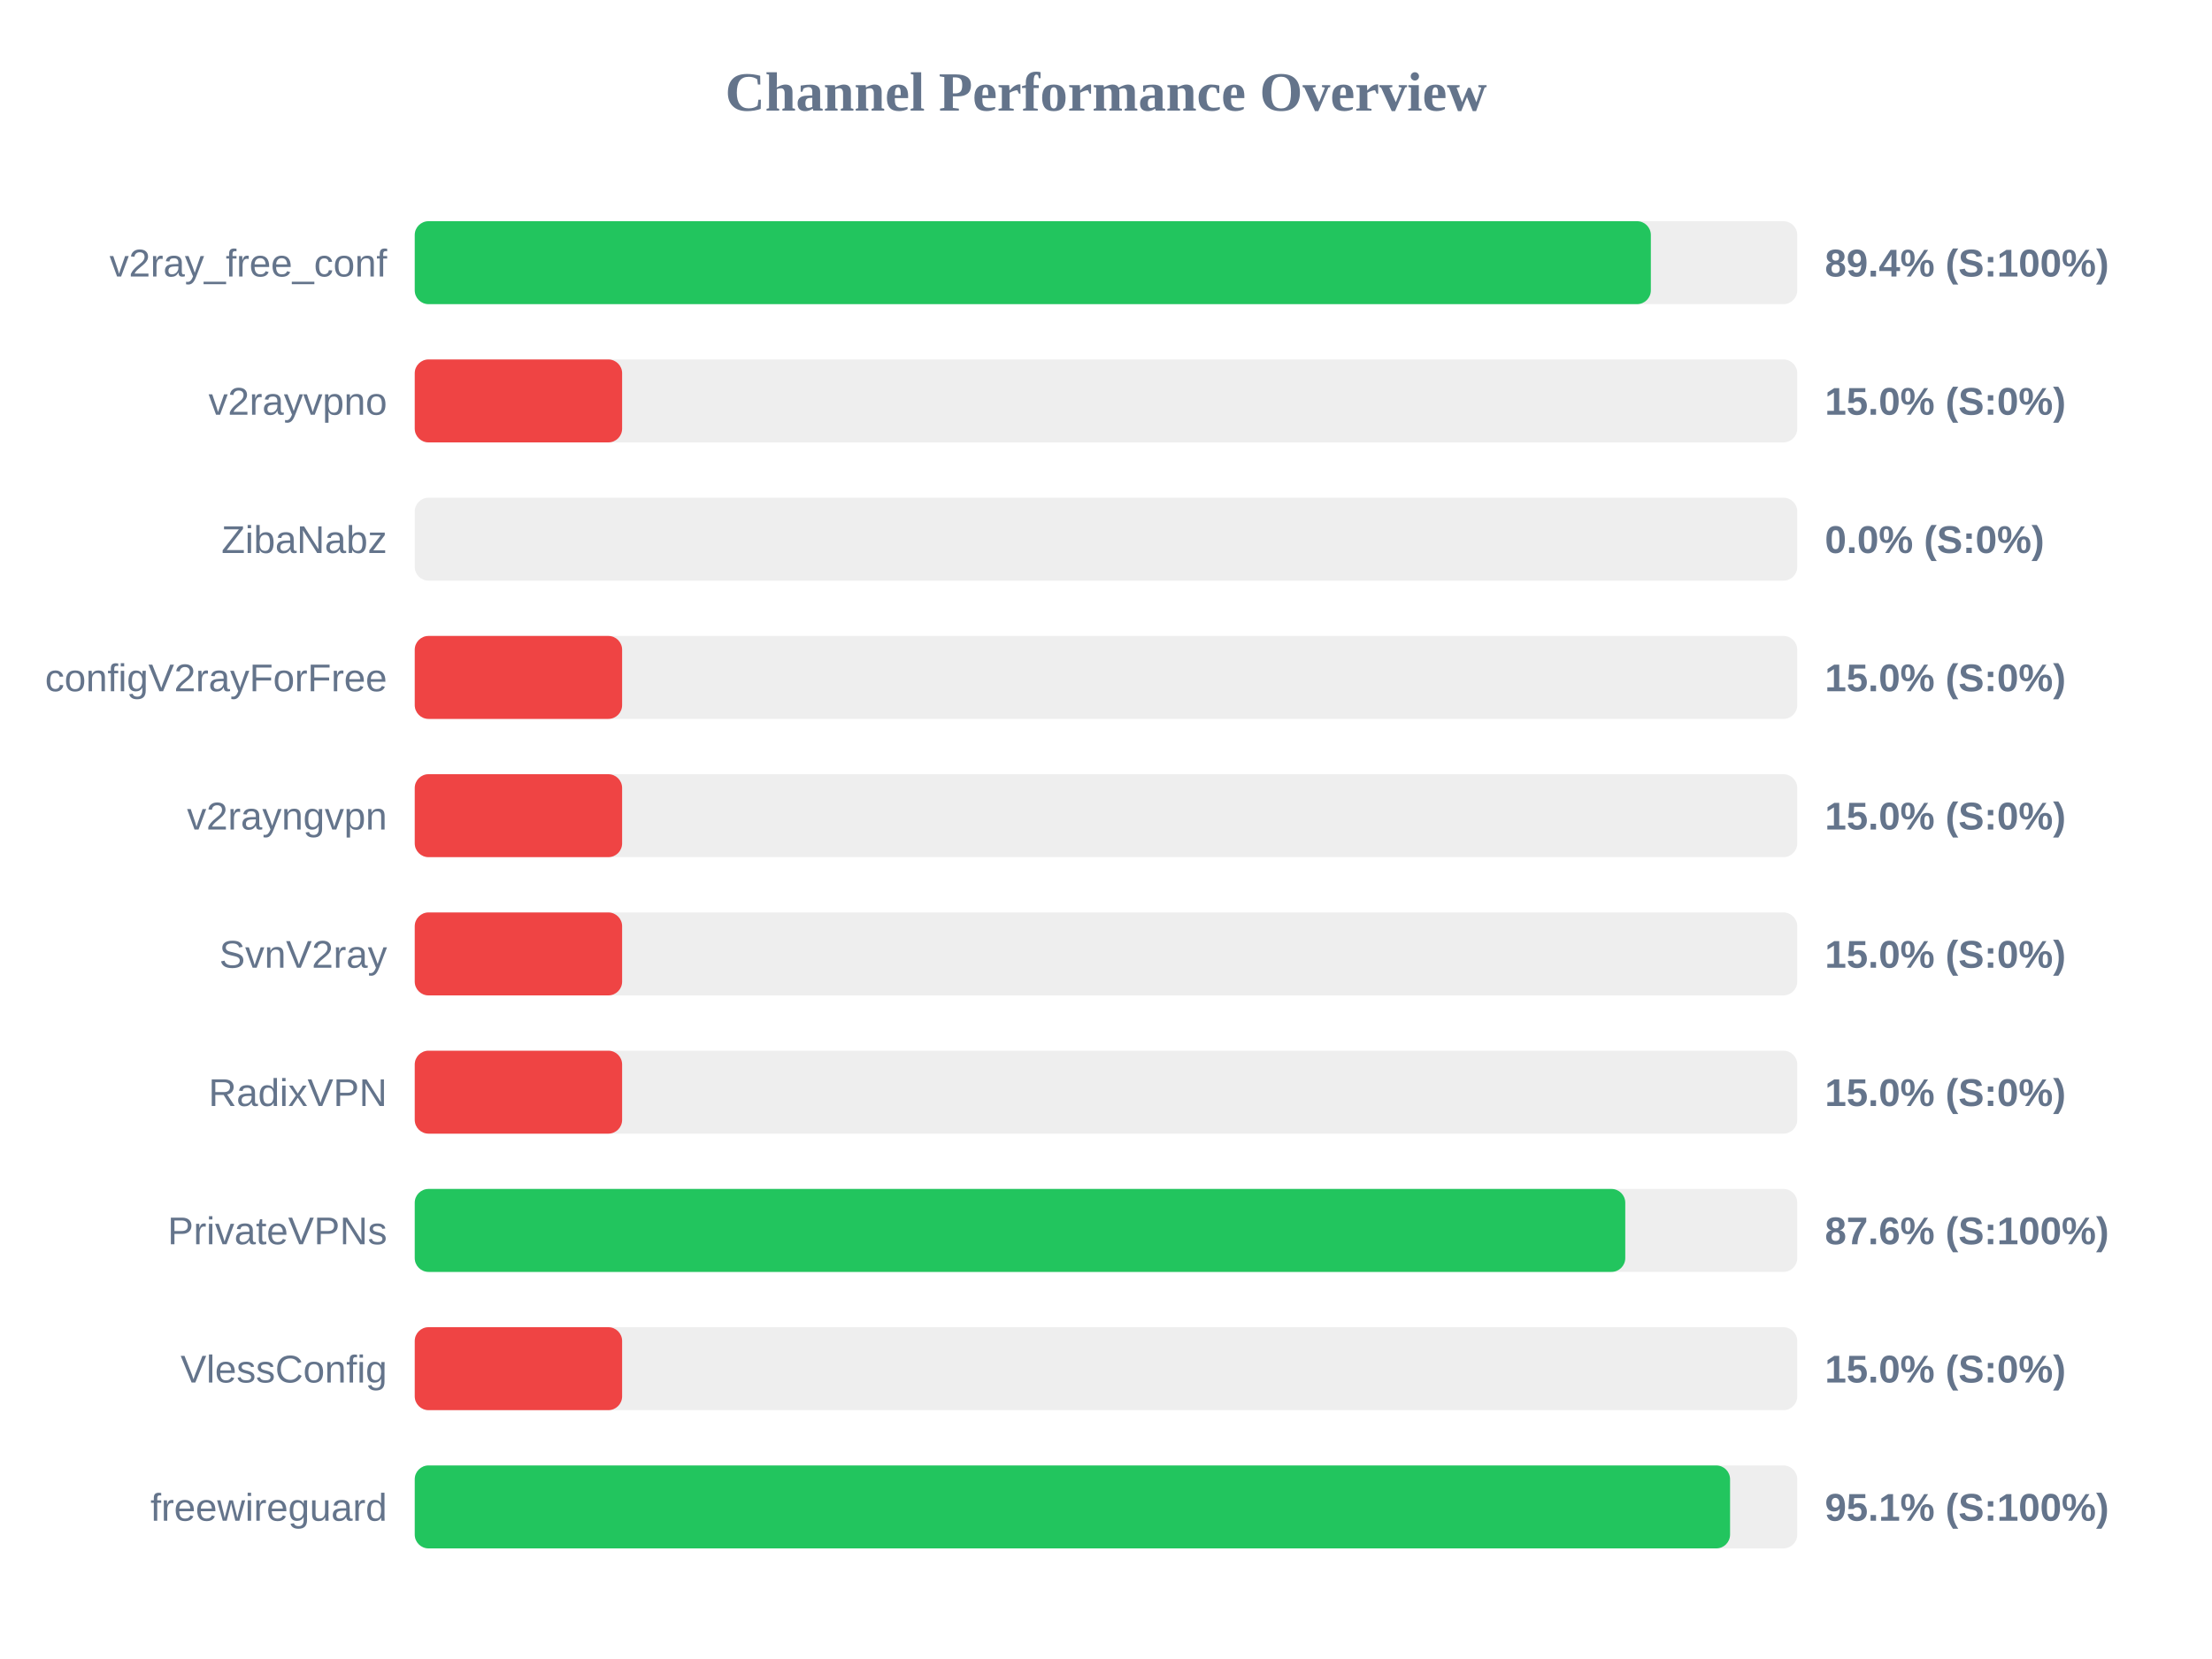
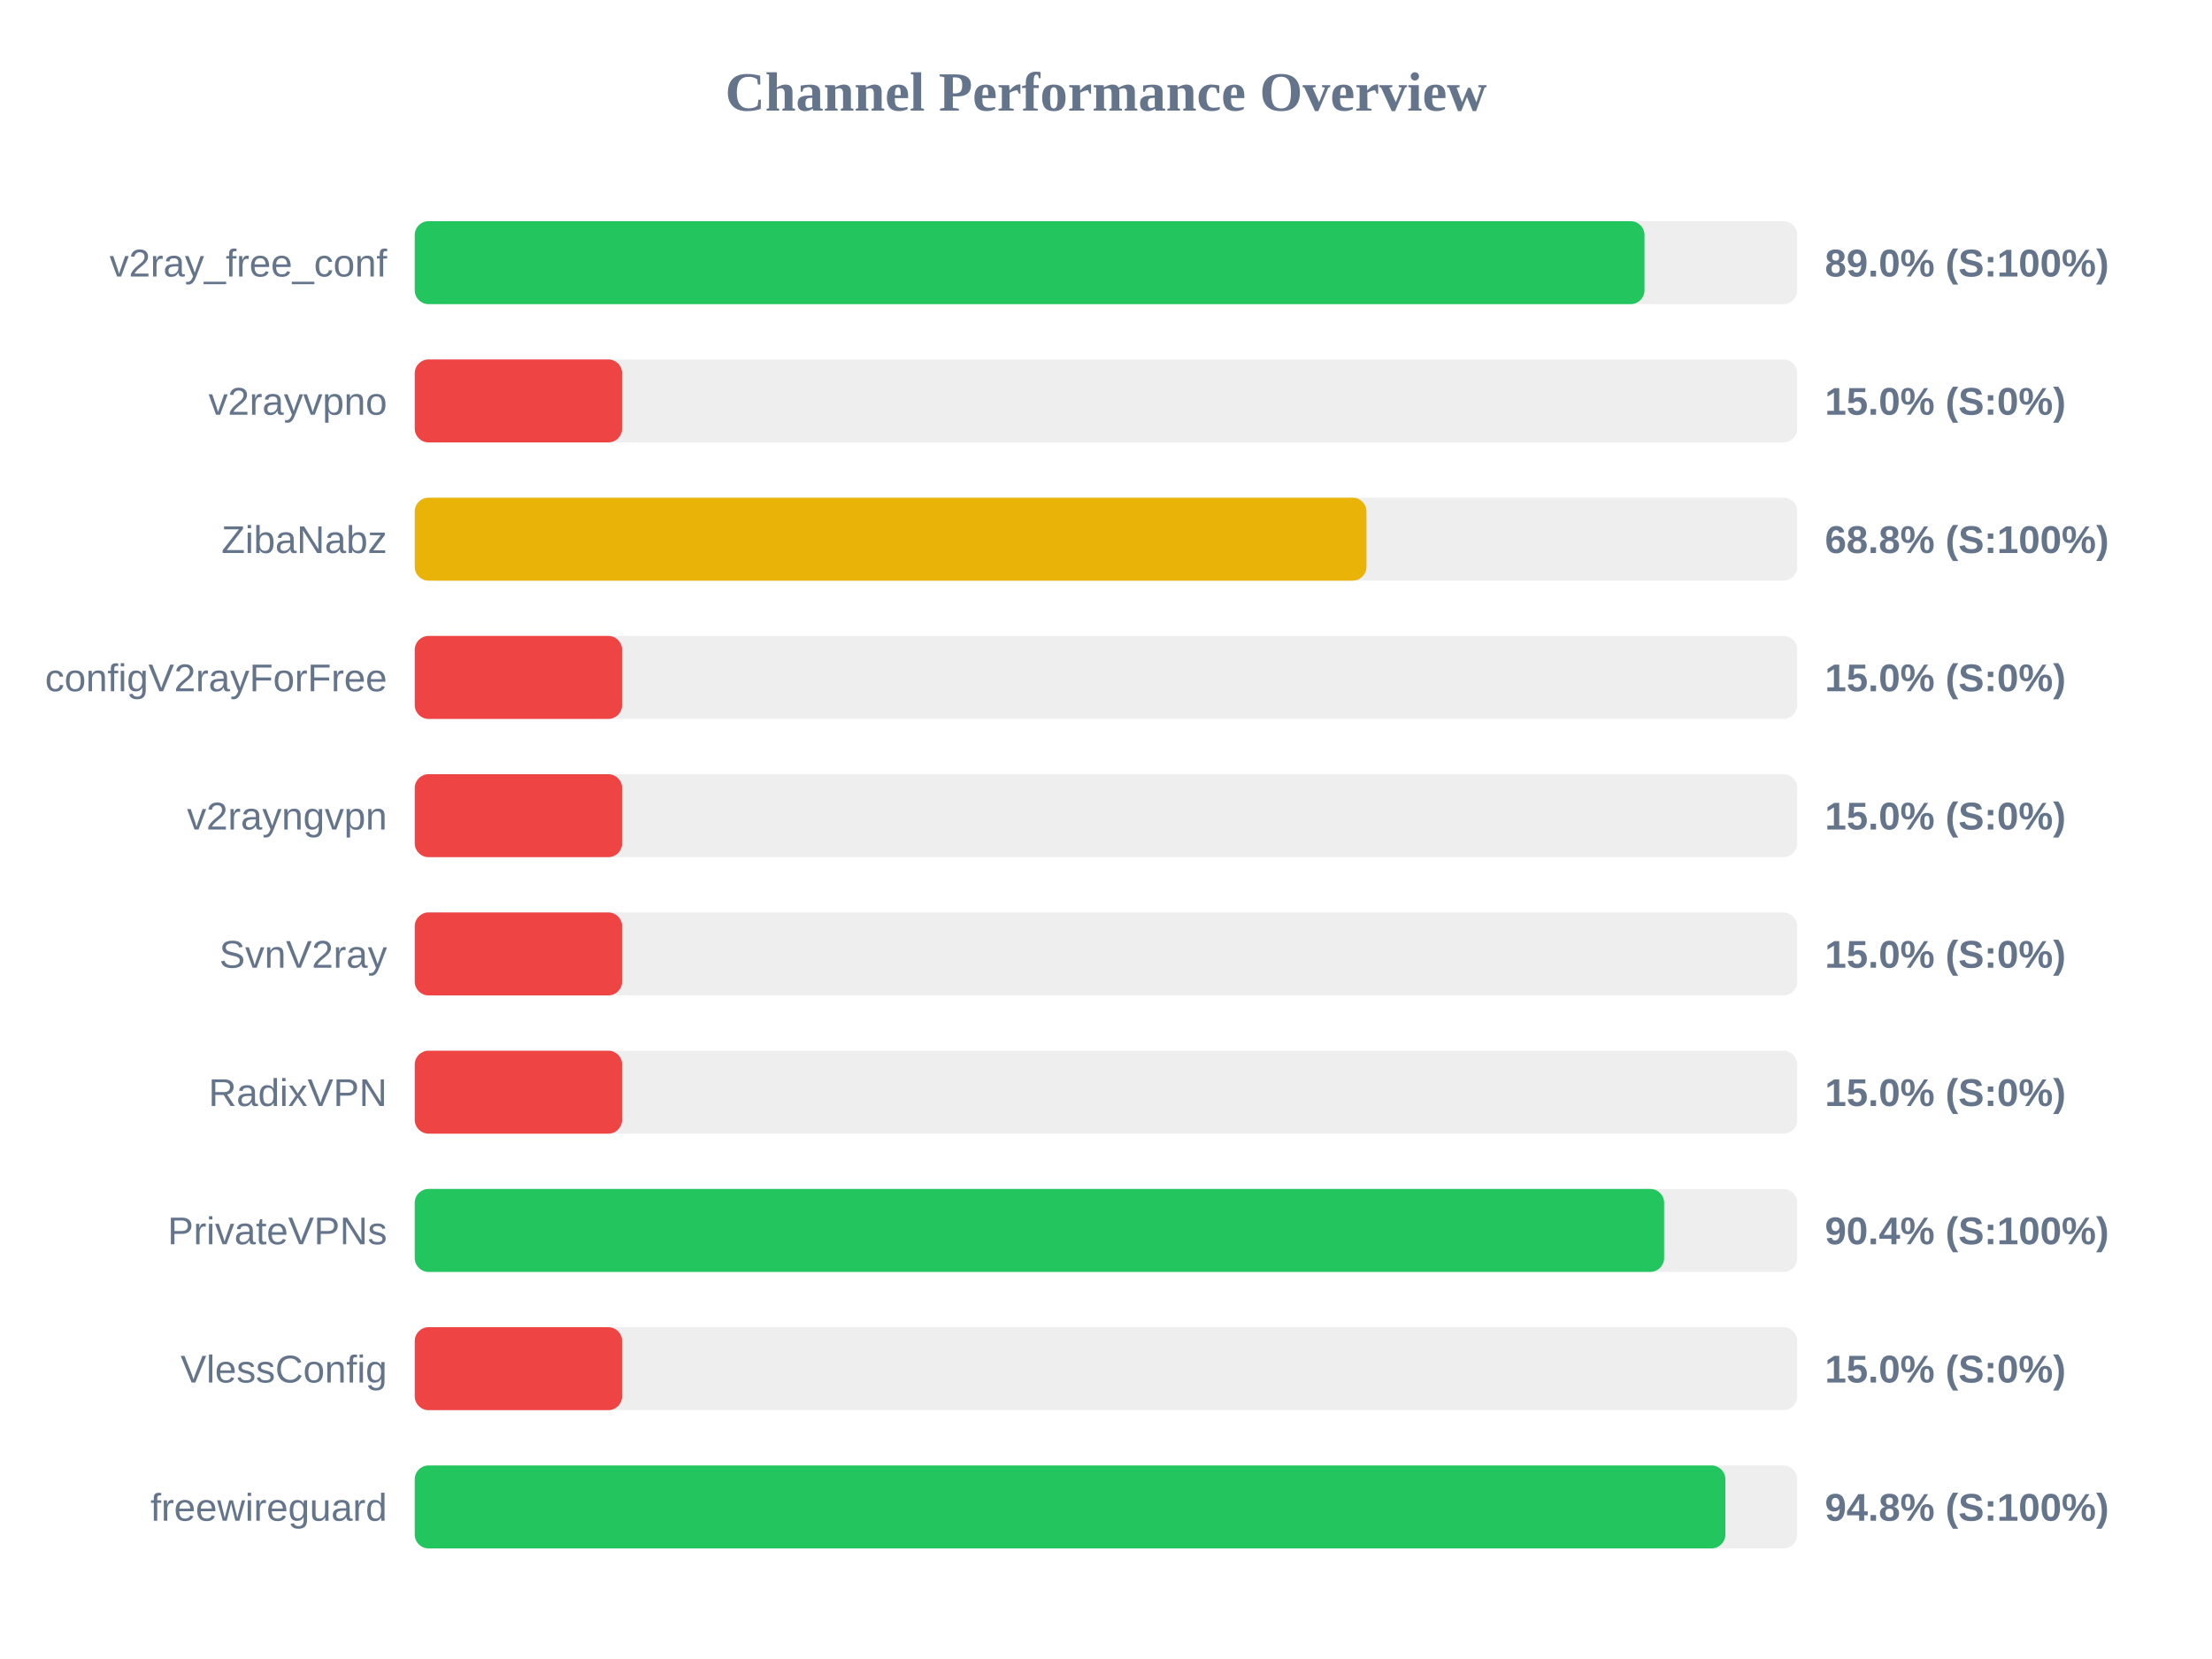
<svg xmlns="http://www.w3.org/2000/svg" width="800" height="600" version="1.1">
  <style>
        .row { font: 14px Arial; fill: #64748b; }
        .score { font: bold 14px Arial; fill: #64748b; }
    </style>
  <text x="400" y="40" text-anchor="middle" font-size="20px" font-weight="bold" fill="#64748b">Channel Performance Overview</text>
  <rect x="150" y="80" width="500" height="30" fill="#eee" rx="5" />
-   <rect x="150" y="80" width="447.05" height="30" fill="#22c55e" rx="5" />
+   <rect x="150" y="80" width="444.75" height="30" fill="#22c55e" rx="5" />
  <text x="140" y="100" text-anchor="end" class="row">v2ray_free_conf</text>
-   <text x="660" y="100" text-anchor="start" class="score">89.4% (S:100%)</text>
+   <text x="660" y="100" text-anchor="start" class="score">89.0% (S:100%)</text>
  <rect x="150" y="130" width="500" height="30" fill="#eee" rx="5" />
  <rect x="150" y="130" width="75.0" height="30" fill="#ef4444" rx="5" />
  <text x="140" y="150" text-anchor="end" class="row">v2rayvpno</text>
  <text x="660" y="150" text-anchor="start" class="score">15.0% (S:0%)</text>
  <rect x="150" y="180" width="500" height="30" fill="#eee" rx="5" />
-   <rect x="150" y="180" width="0.0" height="30" fill="#ef4444" rx="5" />
+   <rect x="150" y="180" width="344.2" height="30" fill="#eab308" rx="5" />
  <text x="140" y="200" text-anchor="end" class="row">ZibaNabz</text>
-   <text x="660" y="200" text-anchor="start" class="score">0.0% (S:0%)</text>
+   <text x="660" y="200" text-anchor="start" class="score">68.8% (S:100%)</text>
  <rect x="150" y="230" width="500" height="30" fill="#eee" rx="5" />
  <rect x="150" y="230" width="75.0" height="30" fill="#ef4444" rx="5" />
  <text x="140" y="250" text-anchor="end" class="row">configV2rayForFree</text>
  <text x="660" y="250" text-anchor="start" class="score">15.0% (S:0%)</text>
  <rect x="150" y="280" width="500" height="30" fill="#eee" rx="5" />
  <rect x="150" y="280" width="75.0" height="30" fill="#ef4444" rx="5" />
  <text x="140" y="300" text-anchor="end" class="row">v2rayngvpn</text>
  <text x="660" y="300" text-anchor="start" class="score">15.0% (S:0%)</text>
  <rect x="150" y="330" width="500" height="30" fill="#eee" rx="5" />
  <rect x="150" y="330" width="75.0" height="30" fill="#ef4444" rx="5" />
  <text x="140" y="350" text-anchor="end" class="row">SvnV2ray</text>
  <text x="660" y="350" text-anchor="start" class="score">15.0% (S:0%)</text>
  <rect x="150" y="380" width="500" height="30" fill="#eee" rx="5" />
  <rect x="150" y="380" width="75.0" height="30" fill="#ef4444" rx="5" />
  <text x="140" y="400" text-anchor="end" class="row">RadixVPN</text>
  <text x="660" y="400" text-anchor="start" class="score">15.0% (S:0%)</text>
  <rect x="150" y="430" width="500" height="30" fill="#eee" rx="5" />
-   <rect x="150" y="430" width="437.8" height="30" fill="#22c55e" rx="5" />
+   <rect x="150" y="430" width="451.85" height="30" fill="#22c55e" rx="5" />
  <text x="140" y="450" text-anchor="end" class="row">PrivateVPNs</text>
-   <text x="660" y="450" text-anchor="start" class="score">87.6% (S:100%)</text>
+   <text x="660" y="450" text-anchor="start" class="score">90.4% (S:100%)</text>
  <rect x="150" y="480" width="500" height="30" fill="#eee" rx="5" />
  <rect x="150" y="480" width="75.0" height="30" fill="#ef4444" rx="5" />
  <text x="140" y="500" text-anchor="end" class="row">VlessConfig</text>
  <text x="660" y="500" text-anchor="start" class="score">15.0% (S:0%)</text>
  <rect x="150" y="530" width="500" height="30" fill="#eee" rx="5" />
-   <rect x="150" y="530" width="475.7" height="30" fill="#22c55e" rx="5" />
+   <rect x="150" y="530" width="474.0" height="30" fill="#22c55e" rx="5" />
  <text x="140" y="550" text-anchor="end" class="row">freewireguard</text>
-   <text x="660" y="550" text-anchor="start" class="score">95.1% (S:100%)</text>
+   <text x="660" y="550" text-anchor="start" class="score">94.8% (S:100%)</text>
</svg>
